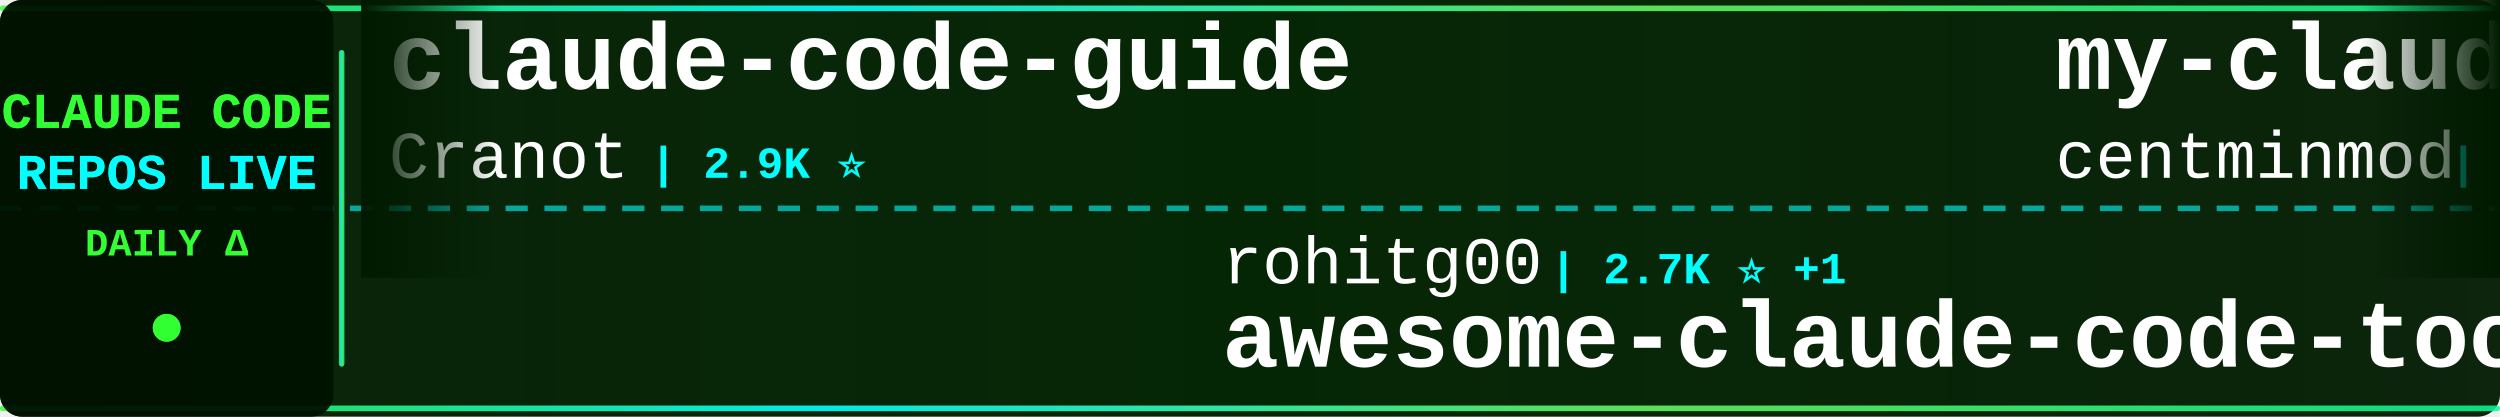
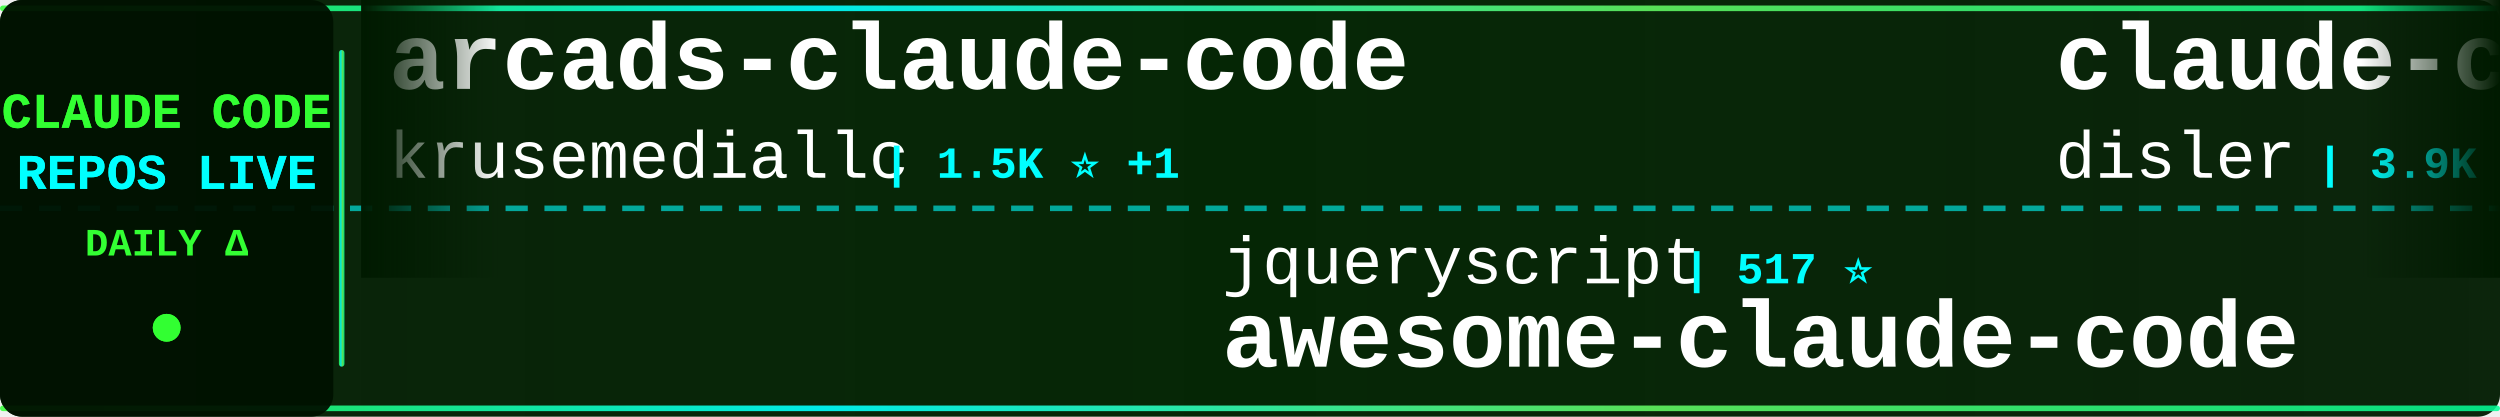
<svg xmlns="http://www.w3.org/2000/svg" width="900" height="150">
  <defs>
    <linearGradient id="tickerBg" x1="0%" y1="0%" x2="100%" y2="0%">
      <stop offset="0%" style="stop-color:#001a00;stop-opacity:0.95" />
      <stop offset="50%" style="stop-color:#002200;stop-opacity:0.98" />
      <stop offset="100%" style="stop-color:#001a00;stop-opacity:0.95" />
    </linearGradient>
    <linearGradient id="borderGrad" x1="0%" y1="0%" x2="100%" y2="0%">
      <stop offset="0%" style="stop-color:#33ff33;stop-opacity:0.85">
        <animate attributeName="stop-opacity" values="0.85;1;0.85" dur="2s" repeatCount="indefinite" />
      </stop>
      <stop offset="33%" style="stop-color:#00ffff;stop-opacity:0.9">
        <animate attributeName="stop-opacity" values="0.9;1;0.9" dur="2.2s" repeatCount="indefinite" />
      </stop>
      <stop offset="66%" style="stop-color:#66ff66;stop-opacity:0.85">
        <animate attributeName="stop-opacity" values="0.85;1;0.85" dur="1.8s" repeatCount="indefinite" />
      </stop>
      <stop offset="100%" style="stop-color:#00ff99;stop-opacity:0.85">
        <animate attributeName="stop-opacity" values="0.85;1;0.85" dur="2s" repeatCount="indefinite" />
      </stop>
    </linearGradient>
    <filter id="textGlow">
      <feGaussianBlur stdDeviation="0.1" result="coloredBlur" />
      <feMerge>
        <feMergeNode in="coloredBlur" />
        <feMergeNode in="SourceGraphic" />
      </feMerge>
    </filter>
    <filter id="metricGlow">
      <feGaussianBlur stdDeviation="0.2" result="coloredBlur" />
      <feMerge>
        <feMergeNode in="coloredBlur" />
        <feMergeNode in="SourceGraphic" />
      </feMerge>
    </filter>
    <linearGradient id="leftFade" x1="0%" y1="0%" x2="100%" y2="0%">
      <stop offset="0%" style="stop-color:#001a00;stop-opacity:1" />
      <stop offset="100%" style="stop-color:#001a00;stop-opacity:0" />
    </linearGradient>
    <linearGradient id="rightFade" x1="0%" y1="0%" x2="100%" y2="0%">
      <stop offset="0%" style="stop-color:#001a00;stop-opacity:0" />
      <stop offset="100%" style="stop-color:#001a00;stop-opacity:1" />
    </linearGradient>
  </defs>
  <rect width="900" height="150" fill="url(#tickerBg)" rx="8" />
  <rect x="0" y="2" width="900" height="2" fill="url(#borderGrad)" rx="1" />
  <rect x="0" y="146" width="900" height="2" fill="url(#borderGrad)" rx="1" />
  <line x1="0" y1="75" x2="900" y2="75" stroke="#00ffff" stroke-width="2" stroke-dasharray="8 6" opacity="0.6" />
  <rect x="0" y="0" width="120" height="150" fill="#001100" opacity="0.95" rx="8" />
  <text x="60" y="46" font-family="'Courier New', monospace" font-size="18" font-weight="bold" fill="#33ff33" text-anchor="middle" filter="url(#textGlow)">
    CLAUDE CODE
  </text>
  <text x="60" y="68" font-family="'Courier New', monospace" font-size="18" font-weight="bold" fill="#00ffff" text-anchor="middle" filter="url(#textGlow)">
    REPOS LIVE
  </text>
  <text x="60" y="92" font-family="'Courier New', monospace" font-size="14" font-weight="bold" fill="#33ff33" text-anchor="middle">
    DAILY Δ
  </text>
  <circle cx="60" cy="118" r="5" fill="#33ff33" filter="url(#metricGlow)">
    <animate attributeName="r" values="4;6;4" dur="1.5s" repeatCount="indefinite" />
    <animate attributeName="opacity" values="0.6;1;0.6" dur="1.5s" repeatCount="indefinite" />
  </circle>
  <rect x="122" y="18" width="2" height="114" fill="url(#borderGrad)" rx="1" />
  <clipPath id="tickerClip">
    <rect x="130" y="0" width="770" height="150" />
  </clipPath>
  <g clip-path="url(#tickerClip)">
    <g id="tickerItems">
      <animateTransform attributeName="transform" attributeType="XML" type="translate" from="0 0" to="-3000 0" dur="54s" repeatCount="indefinite" />
      <g transform="translate(0, 0)">
-         <text x="140" y="32" font-family="'Courier New', monospace" font-size="34" font-weight="bold" fill="#ffffff">claude-code-guide</text>
-         <text x="140" y="64" font-family="'Courier New', monospace" font-size="24" font-weight="normal" fill="#ffffff" opacity="1.0">Cranot</text>
-         <text x="234" y="64" font-family="'Courier New', monospace" font-size="16" font-weight="bold" fill="#00ffff"> | 2.9K ⭐</text>
+         <text x="140" y="32" font-family="'Courier New', monospace" font-size="34" font-weight="bold" fill="#ffffff">arcads-claude-code</text>
+         <text x="140" y="64" font-family="'Courier New', monospace" font-size="24" font-weight="normal" fill="#ffffff" opacity="1.0">krusemediallc</text>
+         <text x="318" y="64" font-family="'Courier New', monospace" font-size="16" font-weight="bold" fill="#00ffff"> | 1.5K ⭐ +1</text>
      </g>
      <g transform="translate(300, 0)">
-         <text x="140" y="102" font-family="'Courier New', monospace" font-size="24" font-weight="normal" fill="#ffffff" opacity="1.0">rohitg00</text>
-         <text x="258" y="102" font-family="'Courier New', monospace" font-size="16" font-weight="bold" fill="#00ffff"> | 2.7K ⭐ +1</text>
-         <text x="140" y="132" font-family="'Courier New', monospace" font-size="34" font-weight="bold" fill="#ffffff">awesome-claude-code-tool...</text>
+         <text x="140" y="102" font-family="'Courier New', monospace" font-size="24" font-weight="normal" fill="#ffffff" opacity="1.0">jqueryscript</text>
+         <text x="306" y="102" font-family="'Courier New', monospace" font-size="16" font-weight="bold" fill="#00ffff"> | 517 ⭐</text>
+         <text x="140" y="132" font-family="'Courier New', monospace" font-size="34" font-weight="bold" fill="#ffffff">awesome-claude-code</text>
      </g>
      <g transform="translate(600, 0)">
-         <text x="140" y="32" font-family="'Courier New', monospace" font-size="34" font-weight="bold" fill="#ffffff">my-claude-code-setup</text>
-         <text x="140" y="64" font-family="'Courier New', monospace" font-size="24" font-weight="normal" fill="#ffffff" opacity="1.0">centminmod</text>
-         <text x="282" y="64" font-family="'Courier New', monospace" font-size="16" font-weight="bold" fill="#00ffff"> | 2.6K ⭐</text>
+         <text x="140" y="32" font-family="'Courier New', monospace" font-size="34" font-weight="bold" fill="#ffffff">claude-code-hooks-master...</text>
+         <text x="140" y="64" font-family="'Courier New', monospace" font-size="24" font-weight="normal" fill="#ffffff" opacity="1.0">disler</text>
+         <text x="234" y="64" font-family="'Courier New', monospace" font-size="16" font-weight="bold" fill="#00ffff"> | 3.9K ⭐</text>
      </g>
      <g transform="translate(900, 0)">
-         <text x="140" y="102" font-family="'Courier New', monospace" font-size="24" font-weight="normal" fill="#ffffff" opacity="1.0">kodu-ai</text>
-         <text x="246" y="102" font-family="'Courier New', monospace" font-size="16" font-weight="bold" fill="#00ffff"> | 5.2K ⭐ +1</text>
-         <text x="140" y="132" font-family="'Courier New', monospace" font-size="34" font-weight="bold" fill="#ffffff">claude-coder</text>
+         <text x="140" y="102" font-family="'Courier New', monospace" font-size="24" font-weight="normal" fill="#ffffff" opacity="1.0">digitalsamba</text>
+         <text x="306" y="102" font-family="'Courier New', monospace" font-size="16" font-weight="bold" fill="#00ffff"> | 2.1K ⭐ -1</text>
+         <text x="140" y="132" font-family="'Courier New', monospace" font-size="34" font-weight="bold" fill="#ffffff">claude-code-video-toolki...</text>
      </g>
      <g transform="translate(1200, 0)">
-         <text x="140" y="32" font-family="'Courier New', monospace" font-size="34" font-weight="bold" fill="#ffffff">claude-code-best-practic...</text>
-         <text x="140" y="64" font-family="'Courier New', monospace" font-size="24" font-weight="normal" fill="#ffffff" opacity="1.0">shanraisshan</text>
-         <text x="306" y="64" font-family="'Courier New', monospace" font-size="16" font-weight="bold" fill="#00ffff"> | 66.5K ⭐ +8</text>
+         <text x="140" y="32" font-family="'Courier New', monospace" font-size="34" font-weight="bold" fill="#ffffff">claude-code-spec-workflo...</text>
+         <text x="140" y="64" font-family="'Courier New', monospace" font-size="24" font-weight="normal" fill="#ffffff" opacity="1.0">Pimzino</text>
+         <text x="246" y="64" font-family="'Courier New', monospace" font-size="16" font-weight="bold" fill="#00ffff"> | 3.9K ⭐</text>
      </g>
      <g transform="translate(1500, 0)">
-         <text x="140" y="102" font-family="'Courier New', monospace" font-size="24" font-weight="normal" fill="#ffffff" opacity="1.0">SeemSeam</text>
-         <text x="258" y="102" font-family="'Courier New', monospace" font-size="16" font-weight="bold" fill="#00ffff"> | 3.5K ⭐ +1</text>
-         <text x="140" y="132" font-family="'Courier New', monospace" font-size="34" font-weight="bold" fill="#ffffff">claude_codex_bridge</text>
+         <text x="140" y="102" font-family="'Courier New', monospace" font-size="24" font-weight="normal" fill="#ffffff" opacity="1.0">ghuntley</text>
+         <text x="258" y="102" font-family="'Courier New', monospace" font-size="16" font-weight="bold" fill="#00ffff"> | 992 ⭐</text>
+         <text x="140" y="132" font-family="'Courier New', monospace" font-size="34" font-weight="bold" fill="#ffffff">claude-code-source-code-...</text>
      </g>
      <g transform="translate(1800, 0)">
-         <text x="140" y="32" font-family="'Courier New', monospace" font-size="34" font-weight="bold" fill="#ffffff">Claude-code</text>
-         <text x="140" y="64" font-family="'Courier New', monospace" font-size="24" font-weight="normal" fill="#ffffff" opacity="1.0">fazxes</text>
-         <text x="234" y="64" font-family="'Courier New', monospace" font-size="16" font-weight="bold" fill="#00ffff"> | 242 ⭐</text>
+         <text x="140" y="32" font-family="'Courier New', monospace" font-size="34" font-weight="bold" fill="#ffffff">claude-code-book</text>
+         <text x="140" y="64" font-family="'Courier New', monospace" font-size="24" font-weight="normal" fill="#ffffff" opacity="1.0">lintsinghua</text>
+         <text x="294" y="64" font-family="'Courier New', monospace" font-size="16" font-weight="bold" fill="#00ffff"> | 4.3K ⭐</text>
      </g>
      <g transform="translate(2100, 0)">
-         <text x="140" y="102" font-family="'Courier New', monospace" font-size="24" font-weight="normal" fill="#ffffff" opacity="1.0">Chachamaru127</text>
-         <text x="318" y="102" font-family="'Courier New', monospace" font-size="16" font-weight="bold" fill="#00ffff"> | 3.1K ⭐</text>
-         <text x="140" y="132" font-family="'Courier New', monospace" font-size="34" font-weight="bold" fill="#ffffff">claude-code-harness</text>
+         <text x="140" y="102" font-family="'Courier New', monospace" font-size="24" font-weight="normal" fill="#ffffff" opacity="1.0">fuergaosi233</text>
+         <text x="306" y="102" font-family="'Courier New', monospace" font-size="16" font-weight="bold" fill="#00ffff"> | 2.8K ⭐</text>
+         <text x="140" y="132" font-family="'Courier New', monospace" font-size="34" font-weight="bold" fill="#ffffff">claude-code-proxy</text>
      </g>
      <g transform="translate(2400, 0)">
-         <text x="140" y="32" font-family="'Courier New', monospace" font-size="34" font-weight="bold" fill="#ffffff">system_prompts_leaks</text>
-         <text x="140" y="64" font-family="'Courier New', monospace" font-size="24" font-weight="normal" fill="#ffffff" opacity="1.0">asgeirtj</text>
-         <text x="258" y="64" font-family="'Courier New', monospace" font-size="16" font-weight="bold" fill="#00ffff"> | 68.5K ⭐ +11</text>
+         <text x="140" y="32" font-family="'Courier New', monospace" font-size="34" font-weight="bold" fill="#ffffff">oh-my-claudecode</text>
+         <text x="140" y="64" font-family="'Courier New', monospace" font-size="24" font-weight="normal" fill="#ffffff" opacity="1.0">Yeachan-Heo</text>
+         <text x="294" y="64" font-family="'Courier New', monospace" font-size="16" font-weight="bold" fill="#00ffff"> | 39.4K ⭐ -1</text>
      </g>
      <g transform="translate(2700, 0)">
-         <text x="140" y="102" font-family="'Courier New', monospace" font-size="24" font-weight="normal" fill="#ffffff" opacity="1.0">zebbern</text>
-         <text x="246" y="102" font-family="'Courier New', monospace" font-size="16" font-weight="bold" fill="#00ffff"> | 4.6K ⭐</text>
-         <text x="140" y="132" font-family="'Courier New', monospace" font-size="34" font-weight="bold" fill="#ffffff">claude-code-guide</text>
+         <text x="140" y="102" font-family="'Courier New', monospace" font-size="24" font-weight="normal" fill="#ffffff" opacity="1.0">huangserva</text>
+         <text x="282" y="102" font-family="'Courier New', monospace" font-size="16" font-weight="bold" fill="#00ffff"> | 630 ⭐ -1</text>
+         <text x="140" y="132" font-family="'Courier New', monospace" font-size="34" font-weight="bold" fill="#ffffff">claude-code-cli</text>
      </g>
      <g transform="translate(3000, 0)">
-         <text x="140" y="32" font-family="'Courier New', monospace" font-size="34" font-weight="bold" fill="#ffffff">claude-code-guide</text>
-         <text x="140" y="64" font-family="'Courier New', monospace" font-size="24" font-weight="normal" fill="#ffffff" opacity="1.0">Cranot</text>
-         <text x="234" y="64" font-family="'Courier New', monospace" font-size="16" font-weight="bold" fill="#00ffff"> | 2.9K ⭐</text>
+         <text x="140" y="32" font-family="'Courier New', monospace" font-size="34" font-weight="bold" fill="#ffffff">arcads-claude-code</text>
+         <text x="140" y="64" font-family="'Courier New', monospace" font-size="24" font-weight="normal" fill="#ffffff" opacity="1.0">krusemediallc</text>
+         <text x="318" y="64" font-family="'Courier New', monospace" font-size="16" font-weight="bold" fill="#00ffff"> | 1.5K ⭐ +1</text>
      </g>
      <g transform="translate(3300, 0)">
-         <text x="140" y="102" font-family="'Courier New', monospace" font-size="24" font-weight="normal" fill="#ffffff" opacity="1.0">rohitg00</text>
-         <text x="258" y="102" font-family="'Courier New', monospace" font-size="16" font-weight="bold" fill="#00ffff"> | 2.7K ⭐ +1</text>
-         <text x="140" y="132" font-family="'Courier New', monospace" font-size="34" font-weight="bold" fill="#ffffff">awesome-claude-code-tool...</text>
+         <text x="140" y="102" font-family="'Courier New', monospace" font-size="24" font-weight="normal" fill="#ffffff" opacity="1.0">jqueryscript</text>
+         <text x="306" y="102" font-family="'Courier New', monospace" font-size="16" font-weight="bold" fill="#00ffff"> | 517 ⭐</text>
+         <text x="140" y="132" font-family="'Courier New', monospace" font-size="34" font-weight="bold" fill="#ffffff">awesome-claude-code</text>
      </g>
      <g transform="translate(3600, 0)">
-         <text x="140" y="32" font-family="'Courier New', monospace" font-size="34" font-weight="bold" fill="#ffffff">my-claude-code-setup</text>
-         <text x="140" y="64" font-family="'Courier New', monospace" font-size="24" font-weight="normal" fill="#ffffff" opacity="1.0">centminmod</text>
-         <text x="282" y="64" font-family="'Courier New', monospace" font-size="16" font-weight="bold" fill="#00ffff"> | 2.6K ⭐</text>
+         <text x="140" y="32" font-family="'Courier New', monospace" font-size="34" font-weight="bold" fill="#ffffff">claude-code-hooks-master...</text>
+         <text x="140" y="64" font-family="'Courier New', monospace" font-size="24" font-weight="normal" fill="#ffffff" opacity="1.0">disler</text>
+         <text x="234" y="64" font-family="'Courier New', monospace" font-size="16" font-weight="bold" fill="#00ffff"> | 3.9K ⭐</text>
      </g>
      <g transform="translate(3900, 0)">
-         <text x="140" y="102" font-family="'Courier New', monospace" font-size="24" font-weight="normal" fill="#ffffff" opacity="1.0">kodu-ai</text>
-         <text x="246" y="102" font-family="'Courier New', monospace" font-size="16" font-weight="bold" fill="#00ffff"> | 5.2K ⭐ +1</text>
-         <text x="140" y="132" font-family="'Courier New', monospace" font-size="34" font-weight="bold" fill="#ffffff">claude-coder</text>
+         <text x="140" y="102" font-family="'Courier New', monospace" font-size="24" font-weight="normal" fill="#ffffff" opacity="1.0">digitalsamba</text>
+         <text x="306" y="102" font-family="'Courier New', monospace" font-size="16" font-weight="bold" fill="#00ffff"> | 2.1K ⭐ -1</text>
+         <text x="140" y="132" font-family="'Courier New', monospace" font-size="34" font-weight="bold" fill="#ffffff">claude-code-video-toolki...</text>
      </g>
    </g>
  </g>
  <rect x="130" y="0" width="50" height="100" fill="url(#leftFade)" />
  <rect x="850" y="0" width="50" height="100" fill="url(#rightFade)" />
</svg>
